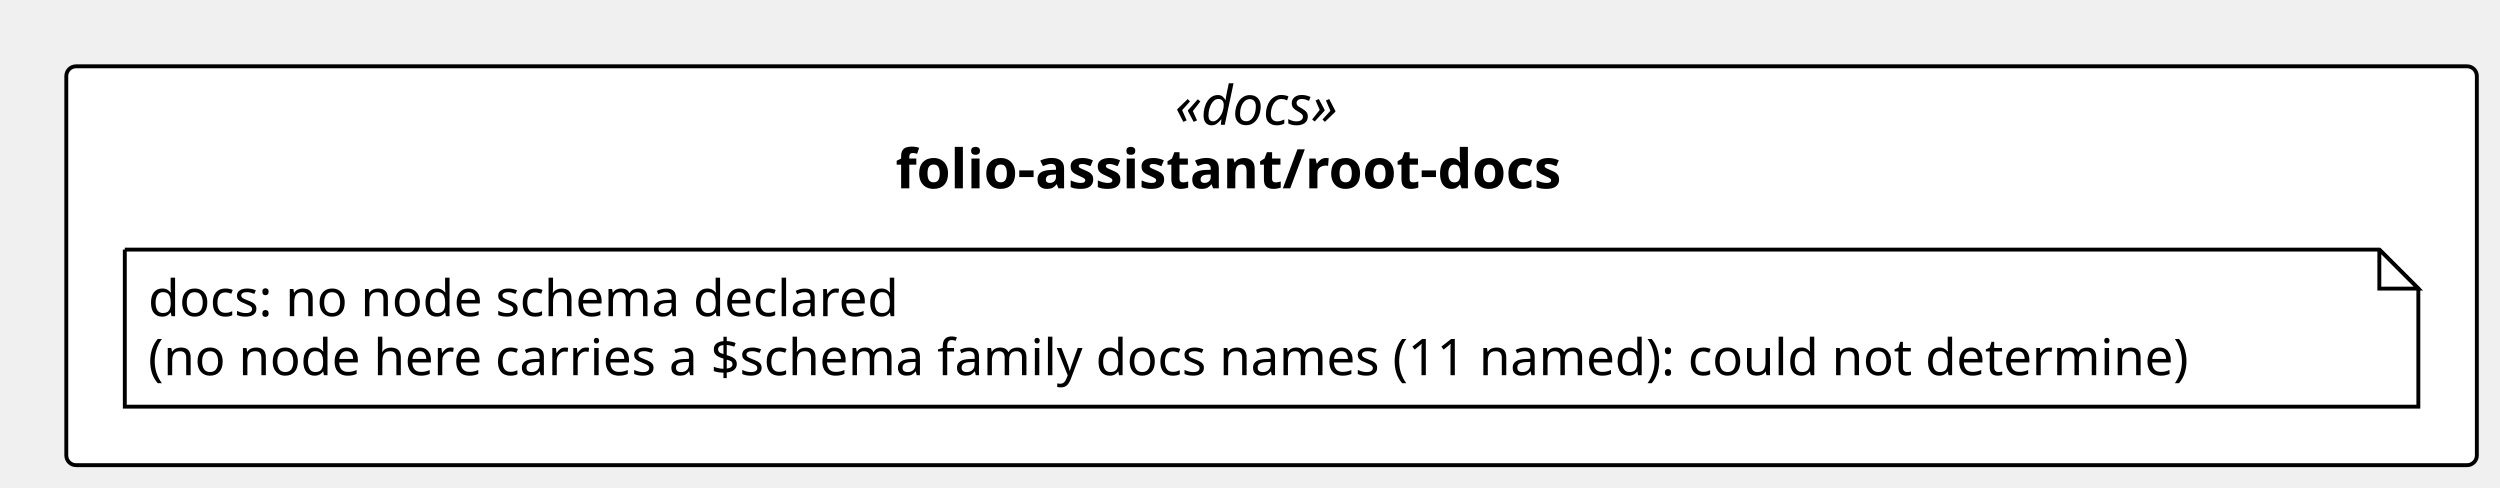
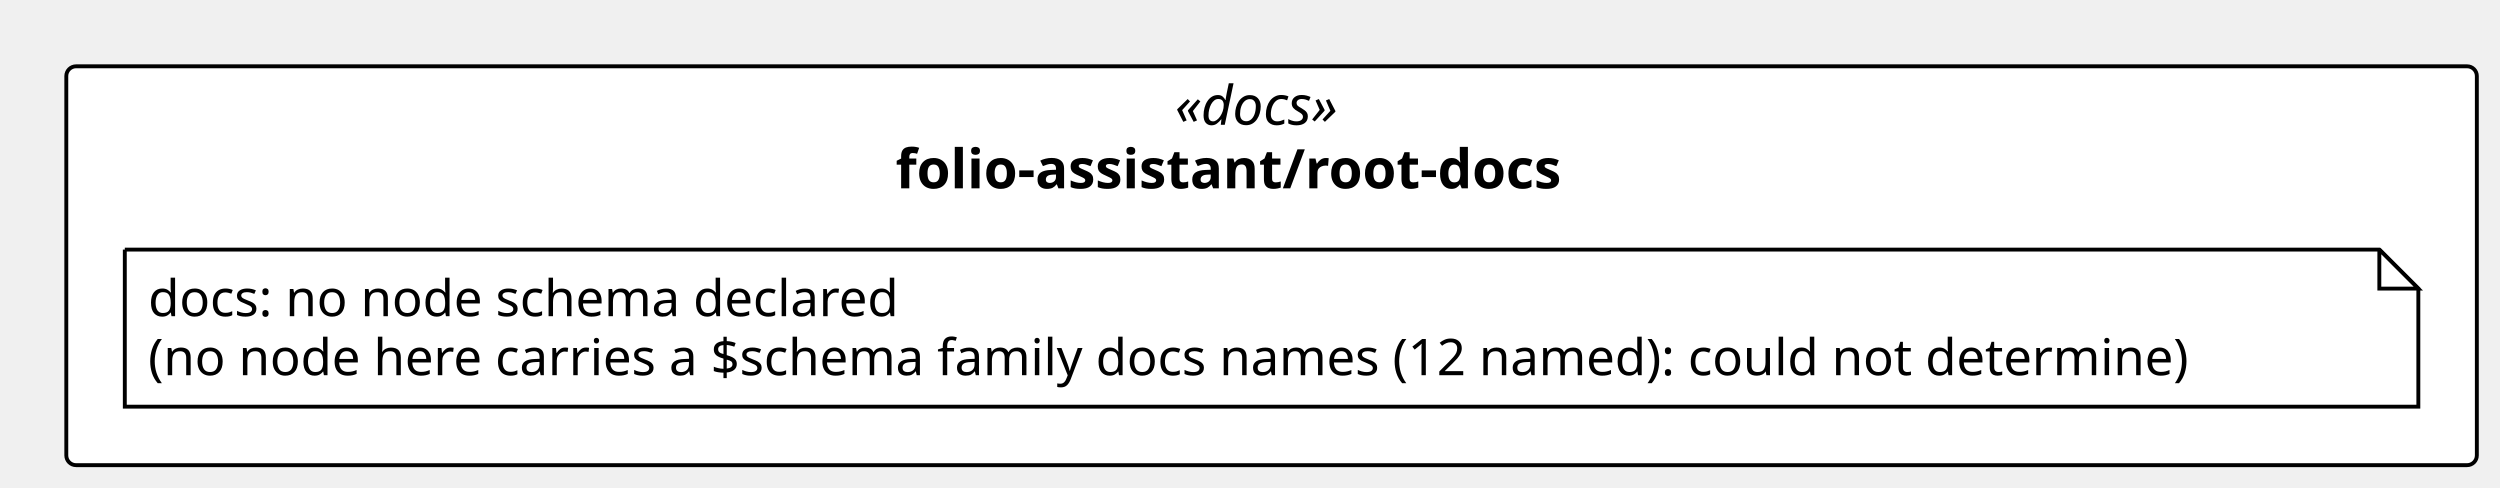
<svg xmlns="http://www.w3.org/2000/svg" contentStyleType="text/css" height="125px" preserveAspectRatio="none" style="width:641px;height:125px;background:#FFFFFF;" version="1.1" viewBox="0 0 641 125" width="641px" zoomAndPan="magnify">
  <defs />
  <g>
    <rect fill="#FFFFFF" height="102.266" rx="2.5" ry="2.5" style="stroke:#000000;stroke-width:1.0;" width="618.062" x="17" y="17" />
    <text fill="#000000" font-family="Verdana" font-size="14" font-style="italic" lengthAdjust="spacing" textLength="49.574" x="301.244" y="31.995">«docs»</text>
    <text fill="#000000" font-family="Verdana" font-size="14" font-weight="bold" lengthAdjust="spacing" textLength="192.808" x="229.627" y="48.292">folio-assistant/root-docs</text>
    <g id="elem_n_folio_assistant_root_docs_docs">
      <path d="M32,64 L32,104.266 L620.062,104.266 L620.062,74 L610.062,64 L32,64 " fill="#FFFFFF" style="stroke:#000000;stroke-width:1.0;" />
      <path d="M610.062,64 L610.062,74 L620.062,74 L610.062,64 " fill="#FFFFFF" style="stroke:#000000;stroke-width:1.0;" />
      <text fill="#000000" font-family="Verdana" font-size="13" lengthAdjust="spacing" textLength="207.029" x="38" y="81.067">docs: no node schema declared</text>
-       <text fill="#000000" font-family="Verdana" font-size="13" lengthAdjust="spacing" textLength="567.062" x="38" y="96.2">(no node here carries a $schema family docs names (11 named): could not determine)</text>
+       <text fill="#000000" font-family="Verdana" font-size="13" lengthAdjust="spacing" textLength="567.062" x="38" y="96.2">(no node here carries a $schema family docs names (12 named): could not determine)</text>
    </g>
  </g>
</svg>
